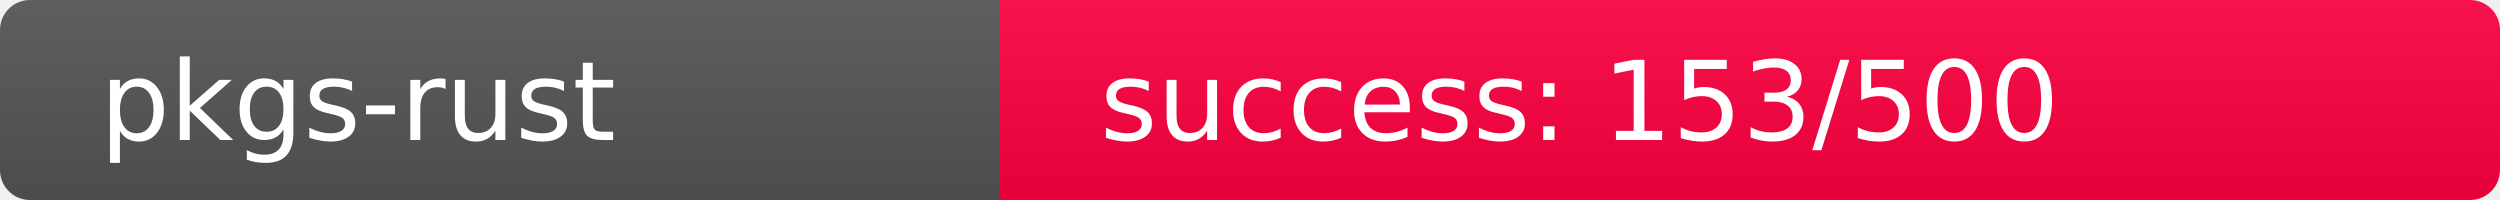
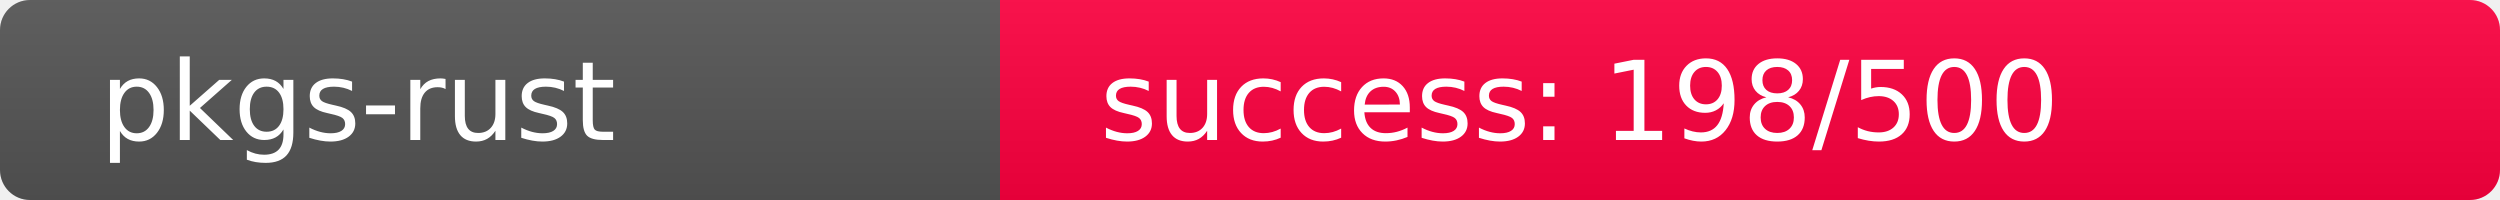
<svg xmlns="http://www.w3.org/2000/svg" width="250" height="20" role="img">
  <linearGradient id="s" x2="0" y2="100%">
    <stop offset="0" stop-color="#bbb" stop-opacity=".1" />
    <stop offset="1" stop-opacity=".1" />
  </linearGradient>
  <clipPath id="r">
    <rect width="250" height="20" rx="3" fill="#fff" />
  </clipPath>
  <g clip-path="url(#r)">
    <rect width="100" height="20" fill="#555" />
-     <rect x="100" width="150" height="20" fill="rgb(355,-99,64)" />
+     <rect x="100" width="150" height="20" fill="rgb(309,-53,64)" />
    <rect width="250" height="20" fill="url(#s)" />
  </g>
  <g fill="#fff" text-anchor="start" font-family="Verdana,Geneva,DejaVu Sans,sans-serif" text-rendering="geometricPrecision" font-size="110">
    <text x="100" y="140" transform="scale(.1)" fill="#fff">pkgs-rust</text>
-     <text x="1100" y="140" transform="scale(.1)" fill="#fff">success: 153/500</text>
+     <text x="1100" y="140" transform="scale(.1)" fill="#fff">success: 198/500</text>
  </g>
</svg>
